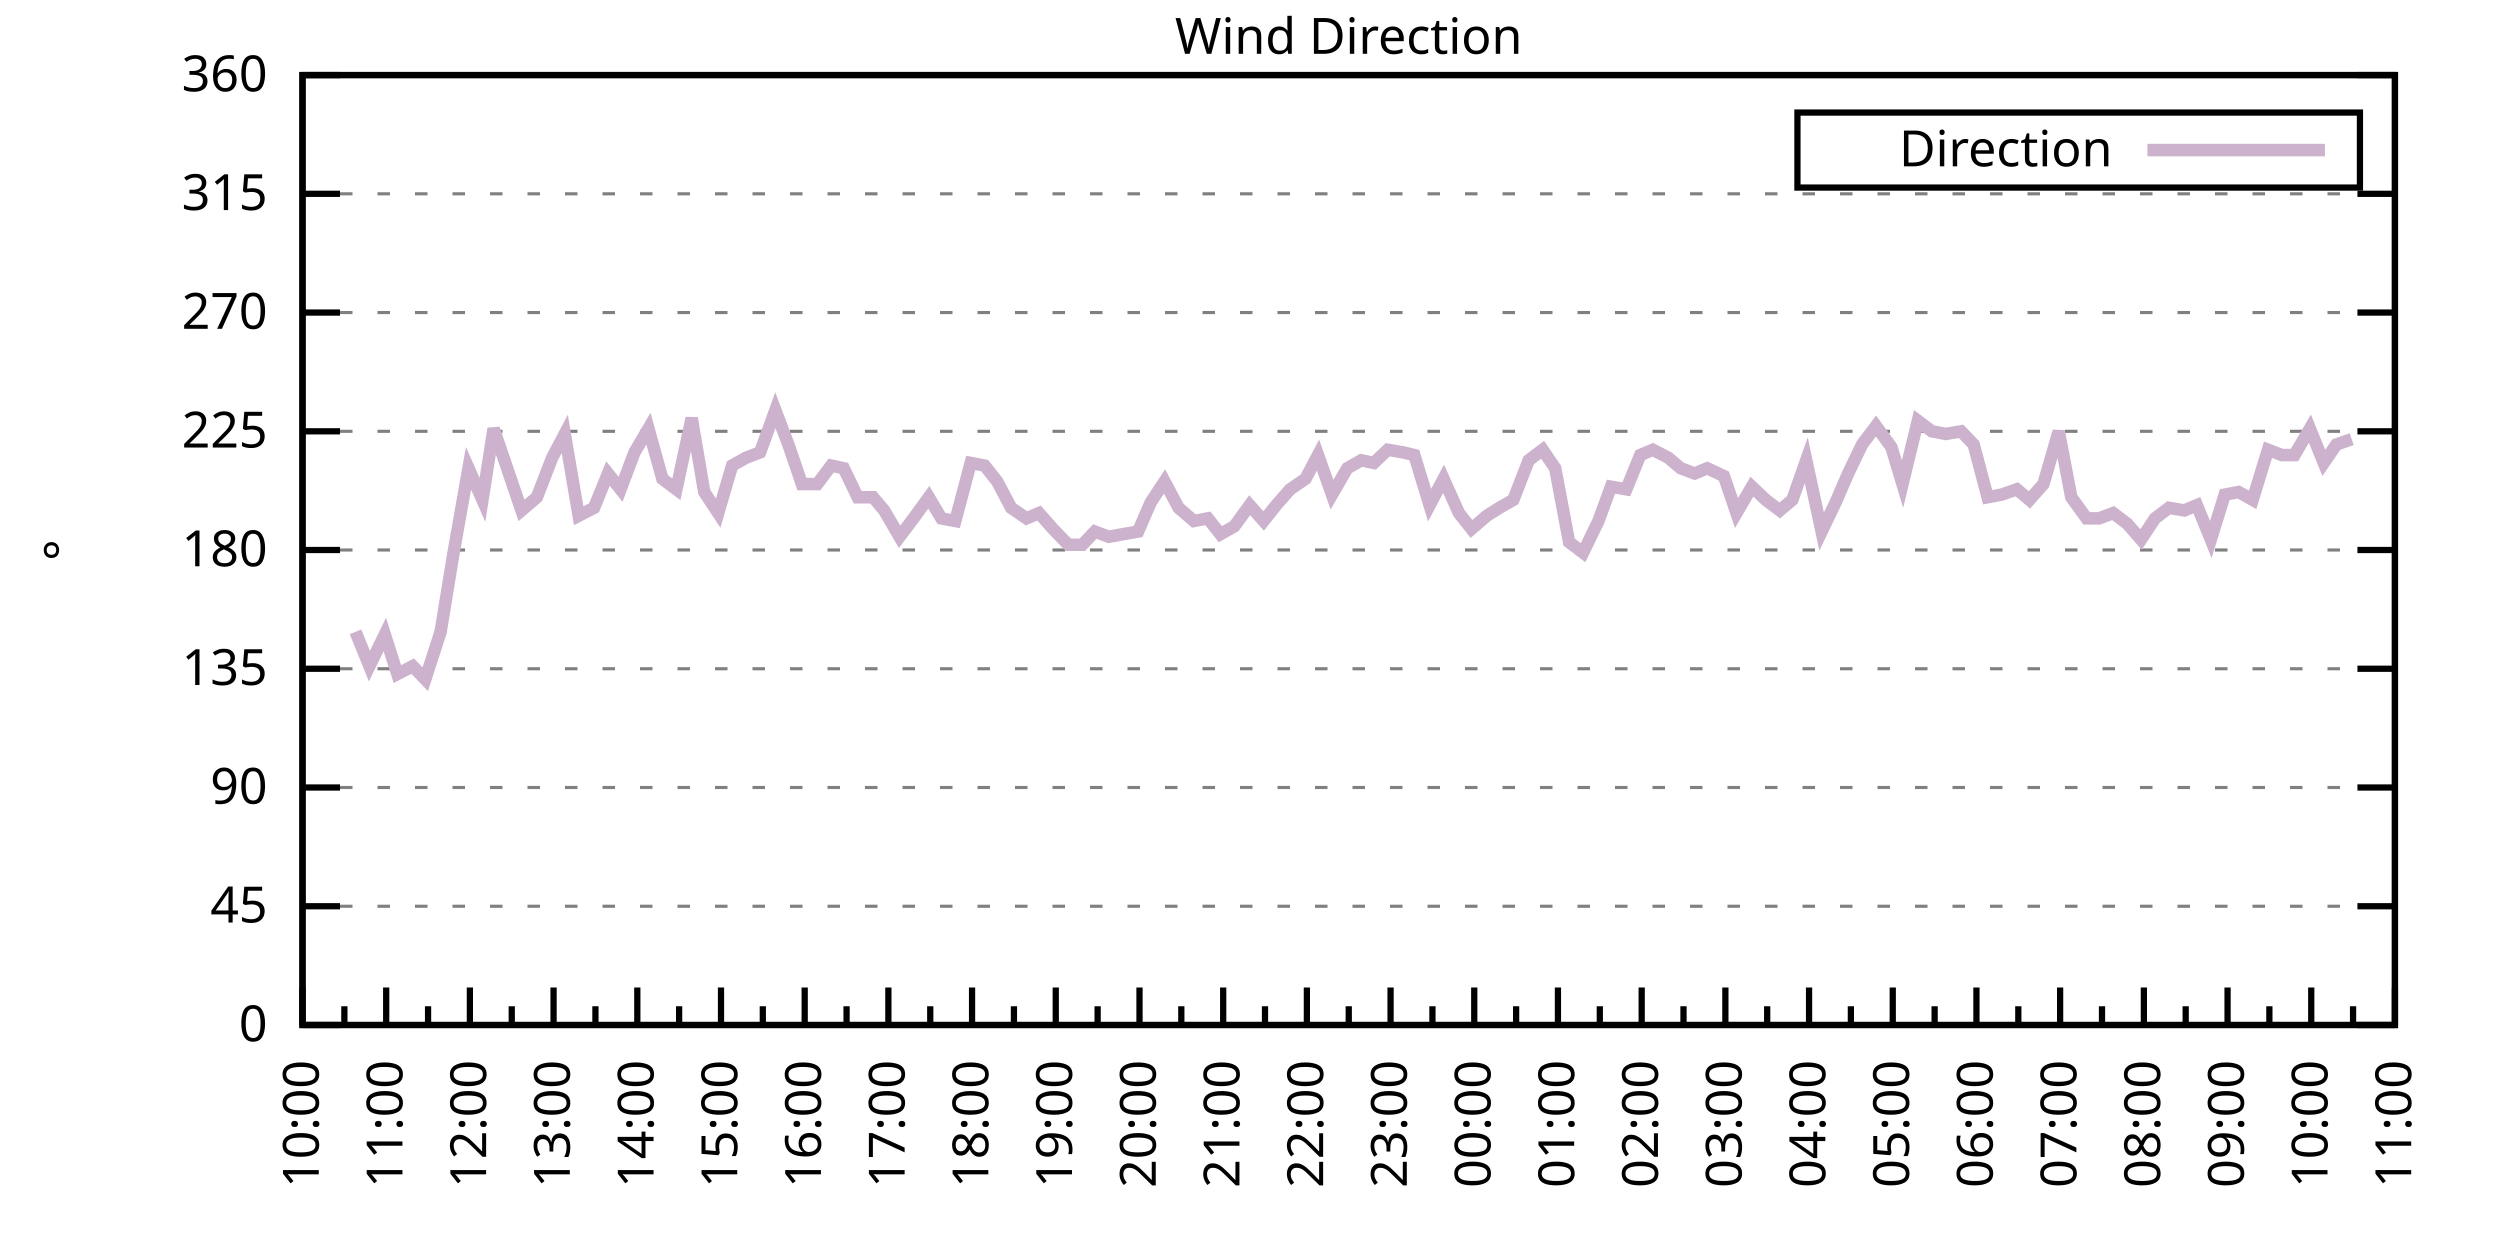
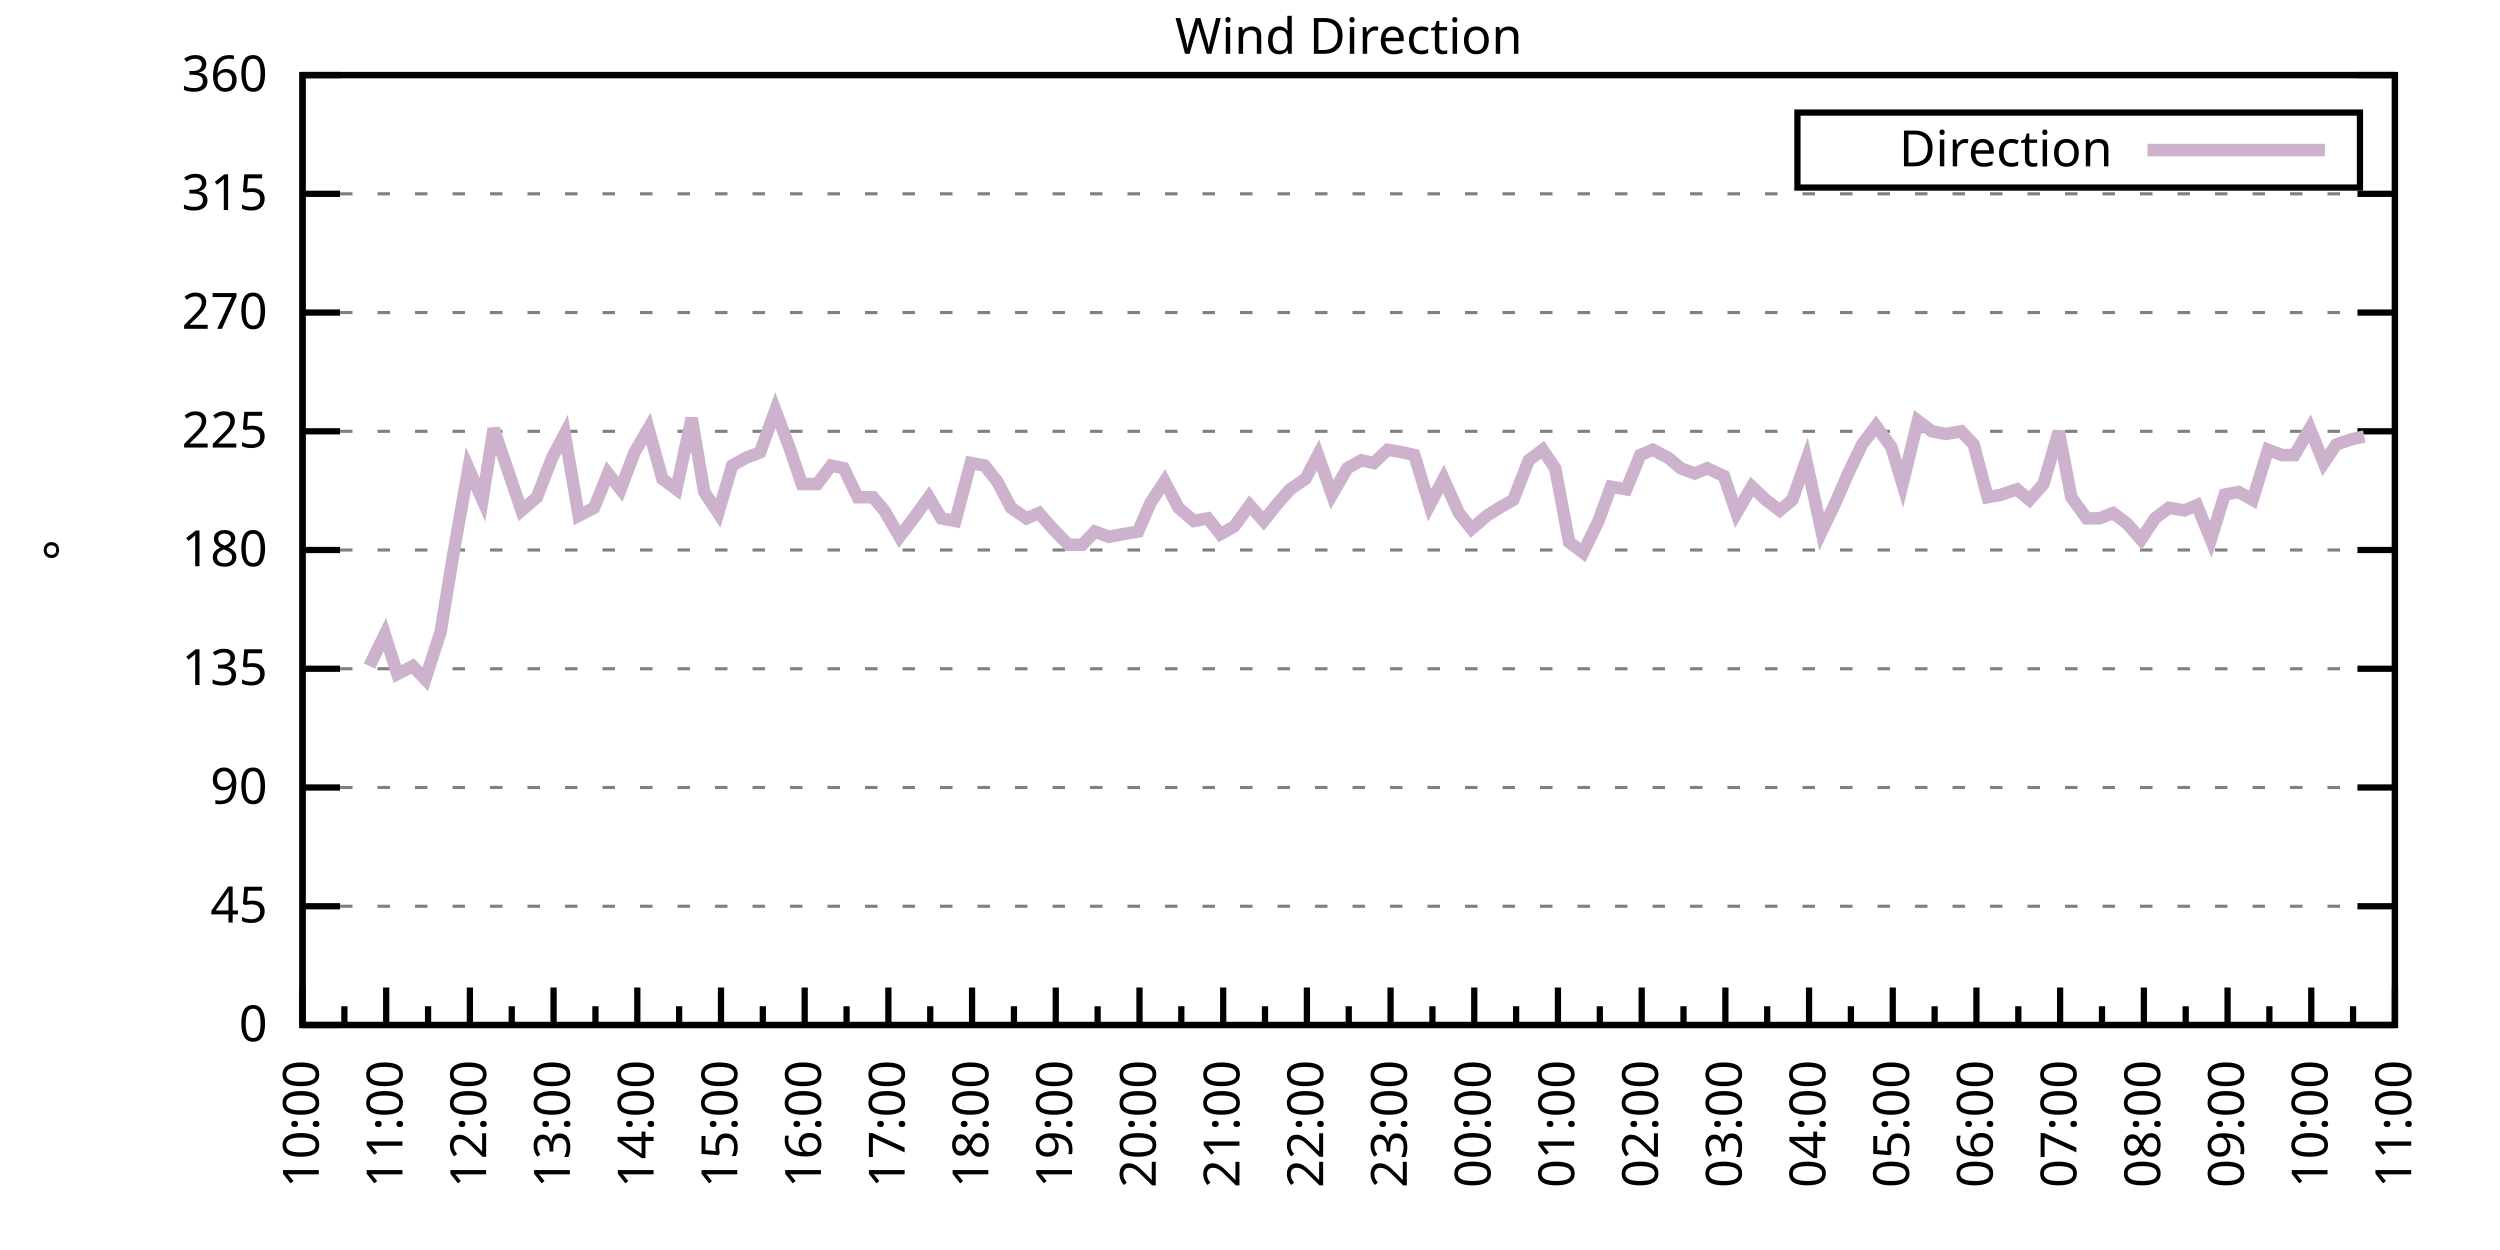
<svg xmlns="http://www.w3.org/2000/svg" xmlns:xlink="http://www.w3.org/1999/xlink" width="400" height="200" viewBox="0 0 400 200">
  <g id="gnuplot_canvas">
    <rect x="0" y="0" width="400" height="200" fill="none" />
    <defs>
      <circle id="gpDot" r="0.5" stroke-width="0.5" stroke="currentColor" />
      <path id="gpPt0" stroke-width="0.333" stroke="currentColor" d="M-1,0 h2 M0,-1 v2" />
      <path id="gpPt1" stroke-width="0.333" stroke="currentColor" d="M-1,-1 L1,1 M1,-1 L-1,1" />
      <path id="gpPt2" stroke-width="0.333" stroke="currentColor" d="M-1,0 L1,0 M0,-1 L0,1 M-1,-1 L1,1 M-1,1 L1,-1" />
      <rect id="gpPt3" stroke-width="0.333" stroke="currentColor" x="-1" y="-1" width="2" height="2" />
      <rect id="gpPt4" stroke-width="0.333" stroke="currentColor" fill="currentColor" x="-1" y="-1" width="2" height="2" />
      <circle id="gpPt5" stroke-width="0.333" stroke="currentColor" cx="0" cy="0" r="1" />
      <use xlink:href="#gpPt5" id="gpPt6" fill="currentColor" stroke="none" />
      <path id="gpPt7" stroke-width="0.333" stroke="currentColor" d="M0,-1.33 L-1.33,0.67 L1.33,0.67 z" />
      <use xlink:href="#gpPt7" id="gpPt8" fill="currentColor" stroke="none" />
      <use xlink:href="#gpPt7" id="gpPt9" stroke="currentColor" transform="rotate(180)" />
      <use xlink:href="#gpPt9" id="gpPt10" fill="currentColor" stroke="none" />
      <use xlink:href="#gpPt3" id="gpPt11" stroke="currentColor" transform="rotate(45)" />
      <use xlink:href="#gpPt11" id="gpPt12" fill="currentColor" stroke="none" />
      <path id="gpPt13" stroke-width="0.333" stroke="currentColor" d="M0,1.330 L1.265,0.411 L0.782,-1.067 L-0.782,-1.076 L-1.265,0.411 z" />
      <use xlink:href="#gpPt13" id="gpPt14" fill="currentColor" stroke="none" />
      <filter id="textbox" filterUnits="objectBoundingBox" x="0" y="0" height="1" width="1">
        <feFlood flood-color="white" flood-opacity="1" result="bgnd" />
        <feComposite in="SourceGraphic" in2="bgnd" operator="atop" />
      </filter>
      <filter id="greybox" filterUnits="objectBoundingBox" x="0" y="0" height="1" width="1">
        <feFlood flood-color="lightgrey" flood-opacity="1" result="grey" />
        <feComposite in="SourceGraphic" in2="grey" operator="atop" />
      </filter>
    </defs>
    <g fill="none" color="white" stroke="currentColor" stroke-width="1.00" stroke-linecap="butt" stroke-linejoin="miter">
</g>
    <g fill="none" color="black" stroke="currentColor" stroke-width="1.00" stroke-linecap="butt" stroke-linejoin="miter">
      <g stroke="none" shape-rendering="crispEdges">
        <polygon fill="rgb(255, 255, 255)" points="48.40,164.00 383.18,164.00 383.18,12.02 48.40,12.02 " />
      </g>
    </g>
    <g fill="none" color="black" stroke="currentColor" stroke-width="1.00" stroke-linecap="butt" stroke-linejoin="miter">
</g>
    <g fill="none" color="black" stroke="black" stroke-width="0.50" stroke-linecap="butt" stroke-linejoin="miter">
</g>
    <g fill="none" color="gray" stroke="currentColor" stroke-width="0.50" stroke-linecap="butt" stroke-linejoin="miter">
      <path stroke="gray" stroke-dasharray="2,4" class="gridline" d="M48.40,164.00 L383.19,164.00  " />
    </g>
    <g fill="none" color="gray" stroke="gray" stroke-width="1.00" stroke-linecap="butt" stroke-linejoin="miter">
</g>
    <g fill="none" color="black" stroke="currentColor" stroke-width="1.00" stroke-linecap="butt" stroke-linejoin="miter">
      <path stroke="black" d="M48.40,164.00 L54.40,164.00 M383.19,164.00 L377.19,164.00  " />
      <g transform="translate(42.80,166.60)" stroke="none" fill="black" font-family="Sans" font-size="8.00" text-anchor="end">
        <text>
          <tspan font-family="Sans"> 0</tspan>
        </text>
      </g>
    </g>
    <g fill="none" color="black" stroke="currentColor" stroke-width="1.00" stroke-linecap="butt" stroke-linejoin="miter">
</g>
    <g fill="none" color="black" stroke="black" stroke-width="0.50" stroke-linecap="butt" stroke-linejoin="miter">
</g>
    <g fill="none" color="gray" stroke="currentColor" stroke-width="0.50" stroke-linecap="butt" stroke-linejoin="miter">
      <path stroke="gray" stroke-dasharray="2,4" class="gridline" d="M48.40,145.00 L383.19,145.00  " />
    </g>
    <g fill="none" color="gray" stroke="gray" stroke-width="1.00" stroke-linecap="butt" stroke-linejoin="miter">
</g>
    <g fill="none" color="black" stroke="currentColor" stroke-width="1.00" stroke-linecap="butt" stroke-linejoin="miter">
      <path stroke="black" d="M48.40,145.00 L54.40,145.00 M383.19,145.00 L377.19,145.00  " />
      <g transform="translate(42.80,147.60)" stroke="none" fill="black" font-family="Sans" font-size="8.00" text-anchor="end">
        <text>
          <tspan font-family="Sans"> 45</tspan>
        </text>
      </g>
    </g>
    <g fill="none" color="black" stroke="currentColor" stroke-width="1.00" stroke-linecap="butt" stroke-linejoin="miter">
</g>
    <g fill="none" color="black" stroke="black" stroke-width="0.50" stroke-linecap="butt" stroke-linejoin="miter">
</g>
    <g fill="none" color="gray" stroke="currentColor" stroke-width="0.50" stroke-linecap="butt" stroke-linejoin="miter">
      <path stroke="gray" stroke-dasharray="2,4" class="gridline" d="M48.40,126.00 L383.19,126.00  " />
    </g>
    <g fill="none" color="gray" stroke="gray" stroke-width="1.00" stroke-linecap="butt" stroke-linejoin="miter">
</g>
    <g fill="none" color="black" stroke="currentColor" stroke-width="1.00" stroke-linecap="butt" stroke-linejoin="miter">
      <path stroke="black" d="M48.40,126.00 L54.40,126.00 M383.19,126.00 L377.19,126.00  " />
      <g transform="translate(42.80,128.60)" stroke="none" fill="black" font-family="Sans" font-size="8.00" text-anchor="end">
        <text>
          <tspan font-family="Sans"> 90</tspan>
        </text>
      </g>
    </g>
    <g fill="none" color="black" stroke="currentColor" stroke-width="1.00" stroke-linecap="butt" stroke-linejoin="miter">
</g>
    <g fill="none" color="black" stroke="black" stroke-width="0.50" stroke-linecap="butt" stroke-linejoin="miter">
</g>
    <g fill="none" color="gray" stroke="currentColor" stroke-width="0.50" stroke-linecap="butt" stroke-linejoin="miter">
      <path stroke="gray" stroke-dasharray="2,4" class="gridline" d="M48.40,107.00 L383.19,107.00  " />
    </g>
    <g fill="none" color="gray" stroke="gray" stroke-width="1.00" stroke-linecap="butt" stroke-linejoin="miter">
</g>
    <g fill="none" color="black" stroke="currentColor" stroke-width="1.00" stroke-linecap="butt" stroke-linejoin="miter">
      <path stroke="black" d="M48.40,107.00 L54.40,107.00 M383.19,107.00 L377.19,107.00  " />
      <g transform="translate(42.80,109.60)" stroke="none" fill="black" font-family="Sans" font-size="8.00" text-anchor="end">
        <text>
          <tspan font-family="Sans"> 135</tspan>
        </text>
      </g>
    </g>
    <g fill="none" color="black" stroke="currentColor" stroke-width="1.00" stroke-linecap="butt" stroke-linejoin="miter">
</g>
    <g fill="none" color="black" stroke="black" stroke-width="0.50" stroke-linecap="butt" stroke-linejoin="miter">
</g>
    <g fill="none" color="gray" stroke="currentColor" stroke-width="0.50" stroke-linecap="butt" stroke-linejoin="miter">
      <path stroke="gray" stroke-dasharray="2,4" class="gridline" d="M48.40,88.00 L383.19,88.00  " />
    </g>
    <g fill="none" color="gray" stroke="gray" stroke-width="1.00" stroke-linecap="butt" stroke-linejoin="miter">
</g>
    <g fill="none" color="black" stroke="currentColor" stroke-width="1.00" stroke-linecap="butt" stroke-linejoin="miter">
      <path stroke="black" d="M48.40,88.00 L54.40,88.00 M383.19,88.00 L377.19,88.00  " />
      <g transform="translate(42.80,90.60)" stroke="none" fill="black" font-family="Sans" font-size="8.00" text-anchor="end">
        <text>
          <tspan font-family="Sans"> 180</tspan>
        </text>
      </g>
    </g>
    <g fill="none" color="black" stroke="currentColor" stroke-width="1.00" stroke-linecap="butt" stroke-linejoin="miter">
</g>
    <g fill="none" color="black" stroke="black" stroke-width="0.50" stroke-linecap="butt" stroke-linejoin="miter">
</g>
    <g fill="none" color="gray" stroke="currentColor" stroke-width="0.50" stroke-linecap="butt" stroke-linejoin="miter">
      <path stroke="gray" stroke-dasharray="2,4" class="gridline" d="M48.40,69.01 L383.19,69.01  " />
    </g>
    <g fill="none" color="gray" stroke="gray" stroke-width="1.00" stroke-linecap="butt" stroke-linejoin="miter">
</g>
    <g fill="none" color="black" stroke="currentColor" stroke-width="1.00" stroke-linecap="butt" stroke-linejoin="miter">
      <path stroke="black" d="M48.40,69.01 L54.40,69.01 M383.19,69.01 L377.19,69.01  " />
      <g transform="translate(42.80,71.61)" stroke="none" fill="black" font-family="Sans" font-size="8.00" text-anchor="end">
        <text>
          <tspan font-family="Sans"> 225</tspan>
        </text>
      </g>
    </g>
    <g fill="none" color="black" stroke="currentColor" stroke-width="1.00" stroke-linecap="butt" stroke-linejoin="miter">
</g>
    <g fill="none" color="black" stroke="black" stroke-width="0.50" stroke-linecap="butt" stroke-linejoin="miter">
</g>
    <g fill="none" color="gray" stroke="currentColor" stroke-width="0.50" stroke-linecap="butt" stroke-linejoin="miter">
      <path stroke="gray" stroke-dasharray="2,4" class="gridline" d="M48.40,50.01 L383.19,50.01  " />
    </g>
    <g fill="none" color="gray" stroke="gray" stroke-width="1.00" stroke-linecap="butt" stroke-linejoin="miter">
</g>
    <g fill="none" color="black" stroke="currentColor" stroke-width="1.00" stroke-linecap="butt" stroke-linejoin="miter">
      <path stroke="black" d="M48.40,50.01 L54.40,50.01 M383.19,50.01 L377.19,50.01  " />
      <g transform="translate(42.80,52.61)" stroke="none" fill="black" font-family="Sans" font-size="8.00" text-anchor="end">
        <text>
          <tspan font-family="Sans"> 270</tspan>
        </text>
      </g>
    </g>
    <g fill="none" color="black" stroke="currentColor" stroke-width="1.00" stroke-linecap="butt" stroke-linejoin="miter">
</g>
    <g fill="none" color="black" stroke="black" stroke-width="0.50" stroke-linecap="butt" stroke-linejoin="miter">
</g>
    <g fill="none" color="gray" stroke="currentColor" stroke-width="0.50" stroke-linecap="butt" stroke-linejoin="miter">
      <path stroke="gray" stroke-dasharray="2,4" class="gridline" d="M48.40,31.01 L383.19,31.01  " />
    </g>
    <g fill="none" color="gray" stroke="gray" stroke-width="1.00" stroke-linecap="butt" stroke-linejoin="miter">
</g>
    <g fill="none" color="black" stroke="currentColor" stroke-width="1.00" stroke-linecap="butt" stroke-linejoin="miter">
      <path stroke="black" d="M48.40,31.01 L54.40,31.01 M383.19,31.01 L377.19,31.01  " />
      <g transform="translate(42.80,33.61)" stroke="none" fill="black" font-family="Sans" font-size="8.00" text-anchor="end">
        <text>
          <tspan font-family="Sans"> 315</tspan>
        </text>
      </g>
    </g>
    <g fill="none" color="black" stroke="currentColor" stroke-width="1.00" stroke-linecap="butt" stroke-linejoin="miter">
</g>
    <g fill="none" color="black" stroke="black" stroke-width="0.50" stroke-linecap="butt" stroke-linejoin="miter">
</g>
    <g fill="none" color="gray" stroke="currentColor" stroke-width="0.50" stroke-linecap="butt" stroke-linejoin="miter">
      <path stroke="gray" stroke-dasharray="2,4" class="gridline" d="M48.40,12.01 L383.19,12.01  " />
    </g>
    <g fill="none" color="gray" stroke="gray" stroke-width="1.00" stroke-linecap="butt" stroke-linejoin="miter">
</g>
    <g fill="none" color="black" stroke="currentColor" stroke-width="1.00" stroke-linecap="butt" stroke-linejoin="miter">
      <path stroke="black" d="M48.40,12.01 L54.40,12.01 M383.19,12.01 L377.19,12.01  " />
      <g transform="translate(42.80,14.61)" stroke="none" fill="black" font-family="Sans" font-size="8.00" text-anchor="end">
        <text>
          <tspan font-family="Sans"> 360</tspan>
        </text>
      </g>
    </g>
    <g fill="none" color="black" stroke="currentColor" stroke-width="1.00" stroke-linecap="butt" stroke-linejoin="miter">
      <path stroke="black" d="M48.40,164.00 L48.40,158.00  " />
      <g transform="translate(51.00,169.60) rotate(270)" stroke="none" fill="black" font-family="Sans" font-size="8.00" text-anchor="end">
        <text>
          <tspan font-family="Sans">10:00</tspan>
        </text>
      </g>
    </g>
    <g fill="none" color="black" stroke="currentColor" stroke-width="1.00" stroke-linecap="butt" stroke-linejoin="miter">
      <path stroke="black" d="M55.10,164.00 L55.10,161.00 M61.79,164.00 L61.79,158.00  " />
      <g transform="translate(64.39,169.60) rotate(270)" stroke="none" fill="black" font-family="Sans" font-size="8.00" text-anchor="end">
        <text>
          <tspan font-family="Sans">11:00</tspan>
        </text>
      </g>
    </g>
    <g fill="none" color="black" stroke="currentColor" stroke-width="1.00" stroke-linecap="butt" stroke-linejoin="miter">
      <path stroke="black" d="M68.49,164.00 L68.49,161.00 M75.18,164.00 L75.18,158.00  " />
      <g transform="translate(77.78,169.60) rotate(270)" stroke="none" fill="black" font-family="Sans" font-size="8.00" text-anchor="end">
        <text>
          <tspan font-family="Sans">12:00</tspan>
        </text>
      </g>
    </g>
    <g fill="none" color="black" stroke="currentColor" stroke-width="1.00" stroke-linecap="butt" stroke-linejoin="miter">
      <path stroke="black" d="M81.88,164.00 L81.88,161.00 M88.57,164.00 L88.57,158.00  " />
      <g transform="translate(91.17,169.60) rotate(270)" stroke="none" fill="black" font-family="Sans" font-size="8.00" text-anchor="end">
        <text>
          <tspan font-family="Sans">13:00</tspan>
        </text>
      </g>
    </g>
    <g fill="none" color="black" stroke="currentColor" stroke-width="1.00" stroke-linecap="butt" stroke-linejoin="miter">
      <path stroke="black" d="M95.27,164.00 L95.27,161.00 M101.97,164.00 L101.97,158.00  " />
      <g transform="translate(104.57,169.60) rotate(270)" stroke="none" fill="black" font-family="Sans" font-size="8.00" text-anchor="end">
        <text>
          <tspan font-family="Sans">14:00</tspan>
        </text>
      </g>
    </g>
    <g fill="none" color="black" stroke="currentColor" stroke-width="1.00" stroke-linecap="butt" stroke-linejoin="miter">
      <path stroke="black" d="M108.66,164.00 L108.66,161.00 M115.36,164.00 L115.36,158.00  " />
      <g transform="translate(117.96,169.60) rotate(270)" stroke="none" fill="black" font-family="Sans" font-size="8.00" text-anchor="end">
        <text>
          <tspan font-family="Sans">15:00</tspan>
        </text>
      </g>
    </g>
    <g fill="none" color="black" stroke="currentColor" stroke-width="1.00" stroke-linecap="butt" stroke-linejoin="miter">
      <path stroke="black" d="M122.05,164.00 L122.05,161.00 M128.75,164.00 L128.75,158.00  " />
      <g transform="translate(131.35,169.60) rotate(270)" stroke="none" fill="black" font-family="Sans" font-size="8.00" text-anchor="end">
        <text>
          <tspan font-family="Sans">16:00</tspan>
        </text>
      </g>
    </g>
    <g fill="none" color="black" stroke="currentColor" stroke-width="1.00" stroke-linecap="butt" stroke-linejoin="miter">
      <path stroke="black" d="M135.45,164.00 L135.45,161.00 M142.14,164.00 L142.14,158.00  " />
      <g transform="translate(144.74,169.60) rotate(270)" stroke="none" fill="black" font-family="Sans" font-size="8.00" text-anchor="end">
        <text>
          <tspan font-family="Sans">17:00</tspan>
        </text>
      </g>
    </g>
    <g fill="none" color="black" stroke="currentColor" stroke-width="1.00" stroke-linecap="butt" stroke-linejoin="miter">
      <path stroke="black" d="M148.84,164.00 L148.84,161.00 M155.53,164.00 L155.53,158.00  " />
      <g transform="translate(158.13,169.60) rotate(270)" stroke="none" fill="black" font-family="Sans" font-size="8.00" text-anchor="end">
        <text>
          <tspan font-family="Sans">18:00</tspan>
        </text>
      </g>
    </g>
    <g fill="none" color="black" stroke="currentColor" stroke-width="1.00" stroke-linecap="butt" stroke-linejoin="miter">
      <path stroke="black" d="M162.23,164.00 L162.23,161.00 M168.92,164.00 L168.92,158.00  " />
      <g transform="translate(171.52,169.60) rotate(270)" stroke="none" fill="black" font-family="Sans" font-size="8.00" text-anchor="end">
        <text>
          <tspan font-family="Sans">19:00</tspan>
        </text>
      </g>
    </g>
    <g fill="none" color="black" stroke="currentColor" stroke-width="1.00" stroke-linecap="butt" stroke-linejoin="miter">
      <path stroke="black" d="M175.62,164.00 L175.62,161.00 M182.32,164.00 L182.32,158.00  " />
      <g transform="translate(184.92,169.60) rotate(270)" stroke="none" fill="black" font-family="Sans" font-size="8.00" text-anchor="end">
        <text>
          <tspan font-family="Sans">20:00</tspan>
        </text>
      </g>
    </g>
    <g fill="none" color="black" stroke="currentColor" stroke-width="1.00" stroke-linecap="butt" stroke-linejoin="miter">
      <path stroke="black" d="M189.01,164.00 L189.01,161.00 M195.71,164.00 L195.71,158.00  " />
      <g transform="translate(198.31,169.60) rotate(270)" stroke="none" fill="black" font-family="Sans" font-size="8.00" text-anchor="end">
        <text>
          <tspan font-family="Sans">21:00</tspan>
        </text>
      </g>
    </g>
    <g fill="none" color="black" stroke="currentColor" stroke-width="1.00" stroke-linecap="butt" stroke-linejoin="miter">
      <path stroke="black" d="M202.40,164.00 L202.40,161.00 M209.10,164.00 L209.10,158.00  " />
      <g transform="translate(211.70,169.60) rotate(270)" stroke="none" fill="black" font-family="Sans" font-size="8.00" text-anchor="end">
        <text>
          <tspan font-family="Sans">22:00</tspan>
        </text>
      </g>
    </g>
    <g fill="none" color="black" stroke="currentColor" stroke-width="1.00" stroke-linecap="butt" stroke-linejoin="miter">
      <path stroke="black" d="M215.80,164.00 L215.80,161.00 M222.49,164.00 L222.49,158.00  " />
      <g transform="translate(225.09,169.60) rotate(270)" stroke="none" fill="black" font-family="Sans" font-size="8.00" text-anchor="end">
        <text>
          <tspan font-family="Sans">23:00</tspan>
        </text>
      </g>
    </g>
    <g fill="none" color="black" stroke="currentColor" stroke-width="1.00" stroke-linecap="butt" stroke-linejoin="miter">
      <path stroke="black" d="M229.19,164.00 L229.19,161.00 M235.88,164.00 L235.88,158.00  " />
      <g transform="translate(238.48,169.60) rotate(270)" stroke="none" fill="black" font-family="Sans" font-size="8.00" text-anchor="end">
        <text>
          <tspan font-family="Sans">00:00</tspan>
        </text>
      </g>
    </g>
    <g fill="none" color="black" stroke="currentColor" stroke-width="1.00" stroke-linecap="butt" stroke-linejoin="miter">
      <path stroke="black" d="M242.58,164.00 L242.58,161.00 M249.27,164.00 L249.27,158.00  " />
      <g transform="translate(251.87,169.60) rotate(270)" stroke="none" fill="black" font-family="Sans" font-size="8.00" text-anchor="end">
        <text>
          <tspan font-family="Sans">01:00</tspan>
        </text>
      </g>
    </g>
    <g fill="none" color="black" stroke="currentColor" stroke-width="1.00" stroke-linecap="butt" stroke-linejoin="miter">
      <path stroke="black" d="M255.97,164.00 L255.97,161.00 M262.67,164.00 L262.67,158.00  " />
      <g transform="translate(265.27,169.60) rotate(270)" stroke="none" fill="black" font-family="Sans" font-size="8.00" text-anchor="end">
        <text>
          <tspan font-family="Sans">02:00</tspan>
        </text>
      </g>
    </g>
    <g fill="none" color="black" stroke="currentColor" stroke-width="1.00" stroke-linecap="butt" stroke-linejoin="miter">
      <path stroke="black" d="M269.36,164.00 L269.36,161.00 M276.06,164.00 L276.06,158.00  " />
      <g transform="translate(278.66,169.60) rotate(270)" stroke="none" fill="black" font-family="Sans" font-size="8.00" text-anchor="end">
        <text>
          <tspan font-family="Sans">03:00</tspan>
        </text>
      </g>
    </g>
    <g fill="none" color="black" stroke="currentColor" stroke-width="1.00" stroke-linecap="butt" stroke-linejoin="miter">
      <path stroke="black" d="M282.75,164.00 L282.75,161.00 M289.45,164.00 L289.45,158.00  " />
      <g transform="translate(292.05,169.60) rotate(270)" stroke="none" fill="black" font-family="Sans" font-size="8.00" text-anchor="end">
        <text>
          <tspan font-family="Sans">04:00</tspan>
        </text>
      </g>
    </g>
    <g fill="none" color="black" stroke="currentColor" stroke-width="1.00" stroke-linecap="butt" stroke-linejoin="miter">
      <path stroke="black" d="M296.14,164.00 L296.14,161.00 M302.84,164.00 L302.84,158.00  " />
      <g transform="translate(305.44,169.60) rotate(270)" stroke="none" fill="black" font-family="Sans" font-size="8.00" text-anchor="end">
        <text>
          <tspan font-family="Sans">05:00</tspan>
        </text>
      </g>
    </g>
    <g fill="none" color="black" stroke="currentColor" stroke-width="1.00" stroke-linecap="butt" stroke-linejoin="miter">
      <path stroke="black" d="M309.54,164.00 L309.54,161.00 M316.23,164.00 L316.23,158.00  " />
      <g transform="translate(318.83,169.60) rotate(270)" stroke="none" fill="black" font-family="Sans" font-size="8.00" text-anchor="end">
        <text>
          <tspan font-family="Sans">06:00</tspan>
        </text>
      </g>
    </g>
    <g fill="none" color="black" stroke="currentColor" stroke-width="1.00" stroke-linecap="butt" stroke-linejoin="miter">
      <path stroke="black" d="M322.93,164.00 L322.93,161.00 M329.62,164.00 L329.62,158.00  " />
      <g transform="translate(332.22,169.60) rotate(270)" stroke="none" fill="black" font-family="Sans" font-size="8.00" text-anchor="end">
        <text>
          <tspan font-family="Sans">07:00</tspan>
        </text>
      </g>
    </g>
    <g fill="none" color="black" stroke="currentColor" stroke-width="1.00" stroke-linecap="butt" stroke-linejoin="miter">
      <path stroke="black" d="M336.32,164.00 L336.32,161.00 M343.02,164.00 L343.02,158.00  " />
      <g transform="translate(345.62,169.60) rotate(270)" stroke="none" fill="black" font-family="Sans" font-size="8.00" text-anchor="end">
        <text>
          <tspan font-family="Sans">08:00</tspan>
        </text>
      </g>
    </g>
    <g fill="none" color="black" stroke="currentColor" stroke-width="1.00" stroke-linecap="butt" stroke-linejoin="miter">
      <path stroke="black" d="M349.71,164.00 L349.71,161.00 M356.41,164.00 L356.41,158.00  " />
      <g transform="translate(359.01,169.60) rotate(270)" stroke="none" fill="black" font-family="Sans" font-size="8.00" text-anchor="end">
        <text>
          <tspan font-family="Sans">09:00</tspan>
        </text>
      </g>
    </g>
    <g fill="none" color="black" stroke="currentColor" stroke-width="1.00" stroke-linecap="butt" stroke-linejoin="miter">
      <path stroke="black" d="M363.10,164.00 L363.10,161.00 M369.80,164.00 L369.80,158.00  " />
      <g transform="translate(372.40,169.60) rotate(270)" stroke="none" fill="black" font-family="Sans" font-size="8.00" text-anchor="end">
        <text>
          <tspan font-family="Sans">10:00</tspan>
        </text>
      </g>
    </g>
    <g fill="none" color="black" stroke="currentColor" stroke-width="1.00" stroke-linecap="butt" stroke-linejoin="miter">
      <path stroke="black" d="M376.49,164.00 L376.49,161.00 M383.19,164.00 L383.19,158.00  " />
      <g transform="translate(385.79,169.60) rotate(270)" stroke="none" fill="black" font-family="Sans" font-size="8.00" text-anchor="end">
        <text>
          <tspan font-family="Sans">11:00</tspan>
        </text>
      </g>
    </g>
    <g fill="none" color="black" stroke="currentColor" stroke-width="1.00" stroke-linecap="butt" stroke-linejoin="miter">
</g>
    <g fill="none" color="black" stroke="currentColor" stroke-width="1.00" stroke-linecap="butt" stroke-linejoin="miter">
      <path stroke="black" d="M48.40,12.01 L48.40,164.00 L383.19,164.00 L383.19,12.01 L48.40,12.01 Z  " />
    </g>
    <g fill="none" color="black" stroke="currentColor" stroke-width="1.00" stroke-linecap="butt" stroke-linejoin="miter">
      <g transform="translate(12.80,88.01) rotate(270)" stroke="none" fill="black" font-family="Sans" font-size="8.00" text-anchor="middle">
        <text>
          <tspan font-family="Sans">°</tspan>
        </text>
      </g>
    </g>
    <g fill="none" color="black" stroke="currentColor" stroke-width="1.00" stroke-linecap="butt" stroke-linejoin="miter">
</g>
    <g fill="none" color="black" stroke="currentColor" stroke-width="1.00" stroke-linecap="butt" stroke-linejoin="miter">
      <path stroke="black" d="M287.59,30.01 L287.59,18.01 L377.59,18.01 L377.59,30.01 L287.59,30.01 Z  " />
    </g>
    <g id="Wind_direction_plot_1">
      <g fill="none" color="white" stroke="black" stroke-width="2.00" stroke-linecap="butt" stroke-linejoin="miter">
</g>
      <g fill="none" color="black" stroke="currentColor" stroke-width="2.00" stroke-linecap="butt" stroke-linejoin="miter">
        <g transform="translate(337.99,26.61)" stroke="none" fill="black" font-family="Sans" font-size="8.00" text-anchor="end">
          <text>
            <tspan font-family="Sans">Direction</tspan>
          </text>
        </g>
      </g>
      <g fill="none" color="black" stroke="currentColor" stroke-width="2.00" stroke-linecap="butt" stroke-linejoin="miter">
-         <path stroke="rgb(204, 178, 204)" d="M343.59,24.01 L371.99,24.01 M56.88,101.09 L59.11,106.58 L61.57,101.52 L63.58,107.85 L66.03,106.58 L68.04,108.69   L70.50,101.09 L72.50,88.85 L74.96,74.92 L77.19,79.98 L78.98,68.58 L81.43,75.76 L83.44,81.67 L85.90,79.56   L88.35,73.23 L90.36,69.43 L92.59,82.52 L95.05,81.25 L97.28,75.76 L99.29,78.29 L101.52,72.38 L103.75,68.58   L105.98,76.61 L108.22,78.29 L110.67,66.90 L112.68,78.72 L114.91,82.09 L117.14,74.49 L119.38,73.23 L121.61,72.38   L124.06,65.63 L126.29,71.54 L128.30,77.45 L130.76,77.45 L132.99,74.49 L135.00,74.92 L137.23,79.56 L139.69,79.56   L141.47,81.67 L143.93,85.89 L146.16,82.94 L148.61,79.56 L150.62,82.94 L152.85,83.36 L155.31,74.07 L157.54,74.49   L159.55,77.03 L161.78,81.25 L164.24,82.94 L166.25,82.09 L168.48,84.63 L170.93,87.16 L173.17,87.16 L175.17,85.05   L177.41,85.89 L179.64,85.47 L182.09,85.05 L184.10,80.41 L186.33,77.03 L188.57,81.25 L191.02,83.36 L193.25,82.94   L195.26,85.47 L197.49,84.21 L199.95,80.83 L202.18,83.36 L204.19,80.83 L206.42,78.29 L208.88,76.61 L210.88,72.81   L213.12,79.14 L215.57,74.92 L217.80,73.65 L219.81,74.07 L222.04,71.96 L224.50,72.38 L226.29,72.81 L228.74,80.83   L230.97,76.61 L233.43,82.09 L235.44,84.63 L237.89,82.52 L239.90,81.25 L242.13,79.98 L244.59,73.65 L246.82,71.96   L248.83,74.92 L251.06,86.74 L253.29,88.43 L255.75,83.36 L257.76,77.87 L260.21,78.29 L262.44,72.81 L264.45,71.96   L266.91,73.23 L268.92,74.92 L271.15,75.76 L273.16,74.92 L275.83,76.18 L277.84,82.09 L280.30,77.87 L282.53,79.98   L284.76,81.67 L286.77,79.98 L289.00,73.65 L291.46,85.05 L293.69,80.41 L295.70,75.76 L297.93,71.12 L300.16,68.16   L302.62,71.54 L304.40,77.45 L306.86,67.32 L309.09,69.01 L311.32,69.43 L313.78,69.01 L315.79,71.12 L318.02,79.56   L320.25,79.14 L322.70,78.29 L324.71,79.98 L326.95,77.45 L329.40,69.01 L331.41,79.56 L333.86,82.94 L335.87,82.94   L338.10,82.09 L340.34,83.78 L342.57,86.32 L344.80,82.94 L347.03,81.25 L349.49,81.67 L351.50,80.83 L353.73,86.32   L355.96,79.14 L358.19,78.72 L360.42,79.98 L362.88,71.96 L365.11,72.81 L367.12,72.81 L369.58,68.58 L371.81,74.07   L373.82,71.12 L376.27,70.27  " />
+         <path stroke="rgb(204, 178, 204)" d="M343.59,24.01 L371.99,24.01 M59.11,106.58 L61.57,101.52 L63.58,107.85 L66.03,106.58 L68.04,108.69 L70.50,101.09   L72.50,88.85 L74.96,74.92 L77.19,79.98 L78.98,68.58 L81.43,75.76 L83.44,81.67 L85.90,79.56 L88.35,73.23   L90.36,69.43 L92.59,82.52 L95.05,81.25 L97.28,75.76 L99.29,78.29 L101.52,72.38 L103.75,68.58 L105.98,76.61   L108.22,78.29 L110.67,66.90 L112.68,78.72 L114.91,82.09 L117.14,74.49 L119.38,73.23 L121.61,72.38 L124.06,65.63   L126.29,71.54 L128.30,77.45 L130.76,77.45 L132.99,74.49 L135.00,74.92 L137.23,79.56 L139.69,79.56 L141.47,81.67   L143.93,85.89 L146.16,82.94 L148.61,79.56 L150.62,82.94 L152.85,83.36 L155.31,74.07 L157.54,74.49 L159.55,77.03   L161.78,81.25 L164.24,82.94 L166.25,82.09 L168.48,84.63 L170.93,87.16 L173.17,87.16 L175.17,85.05 L177.41,85.89   L179.64,85.47 L182.09,85.05 L184.10,80.41 L186.33,77.03 L188.57,81.25 L191.02,83.36 L193.25,82.94 L195.26,85.47   L197.49,84.21 L199.95,80.83 L202.18,83.36 L204.19,80.83 L206.42,78.29 L208.88,76.61 L210.88,72.81 L213.12,79.14   L215.57,74.92 L217.80,73.65 L219.81,74.07 L222.04,71.96 L224.50,72.38 L226.29,72.81 L228.74,80.83 L230.97,76.61   L233.43,82.09 L235.44,84.63 L237.89,82.52 L239.90,81.25 L242.13,79.98 L244.59,73.65 L246.82,71.96 L248.83,74.92   L251.06,86.74 L253.29,88.43 L255.75,83.36 L257.76,77.87 L260.21,78.29 L262.44,72.81 L264.45,71.96 L266.91,73.23   L268.92,74.92 L271.15,75.76 L273.16,74.92 L275.83,76.18 L277.84,82.09 L280.30,77.87 L282.53,79.98 L284.76,81.67   L286.77,79.98 L289.00,73.65 L291.46,85.05 L293.69,80.41 L295.70,75.76 L297.93,71.12 L300.16,68.16 L302.62,71.54   L304.40,77.45 L306.86,67.32 L309.09,69.01 L311.32,69.43 L313.78,69.01 L315.79,71.12 L318.02,79.56 L320.25,79.14   L322.70,78.29 L324.71,79.98 L326.95,77.45 L329.40,69.01 L331.41,79.56 L333.86,82.94 L335.87,82.94 L338.10,82.09   L340.34,83.78 L342.57,86.32 L344.80,82.94 L347.03,81.25 L349.49,81.67 L351.50,80.83 L353.73,86.32 L355.96,79.14   L358.19,78.72 L360.42,79.98 L362.88,71.96 L365.11,72.81 L367.12,72.81 L369.58,68.58 L371.81,74.07 L373.82,71.12   L376.27,70.27 L378.28,69.85  " />
      </g>
    </g>
    <g fill="none" color="black" stroke="currentColor" stroke-width="2.00" stroke-linecap="butt" stroke-linejoin="miter">
</g>
    <g fill="none" color="black" stroke="black" stroke-width="1.00" stroke-linecap="butt" stroke-linejoin="miter">
</g>
    <g fill="none" color="black" stroke="currentColor" stroke-width="1.00" stroke-linecap="butt" stroke-linejoin="miter">
      <path stroke="black" d="M48.40,12.01 L48.40,164.00 L383.19,164.00 L383.19,12.01 L48.40,12.01 Z  " />
    </g>
    <g fill="none" color="black" stroke="currentColor" stroke-width="1.00" stroke-linecap="butt" stroke-linejoin="miter">
      <g transform="translate(215.79,8.61)" stroke="none" fill="black" font-family="Sans" font-size="8.00" text-anchor="middle">
        <text>
          <tspan font-family="Sans">Wind Direction</tspan>
        </text>
      </g>
    </g>
    <g fill="none" color="black" stroke="currentColor" stroke-width="1.00" stroke-linecap="butt" stroke-linejoin="miter">
</g>
  </g>
</svg>
